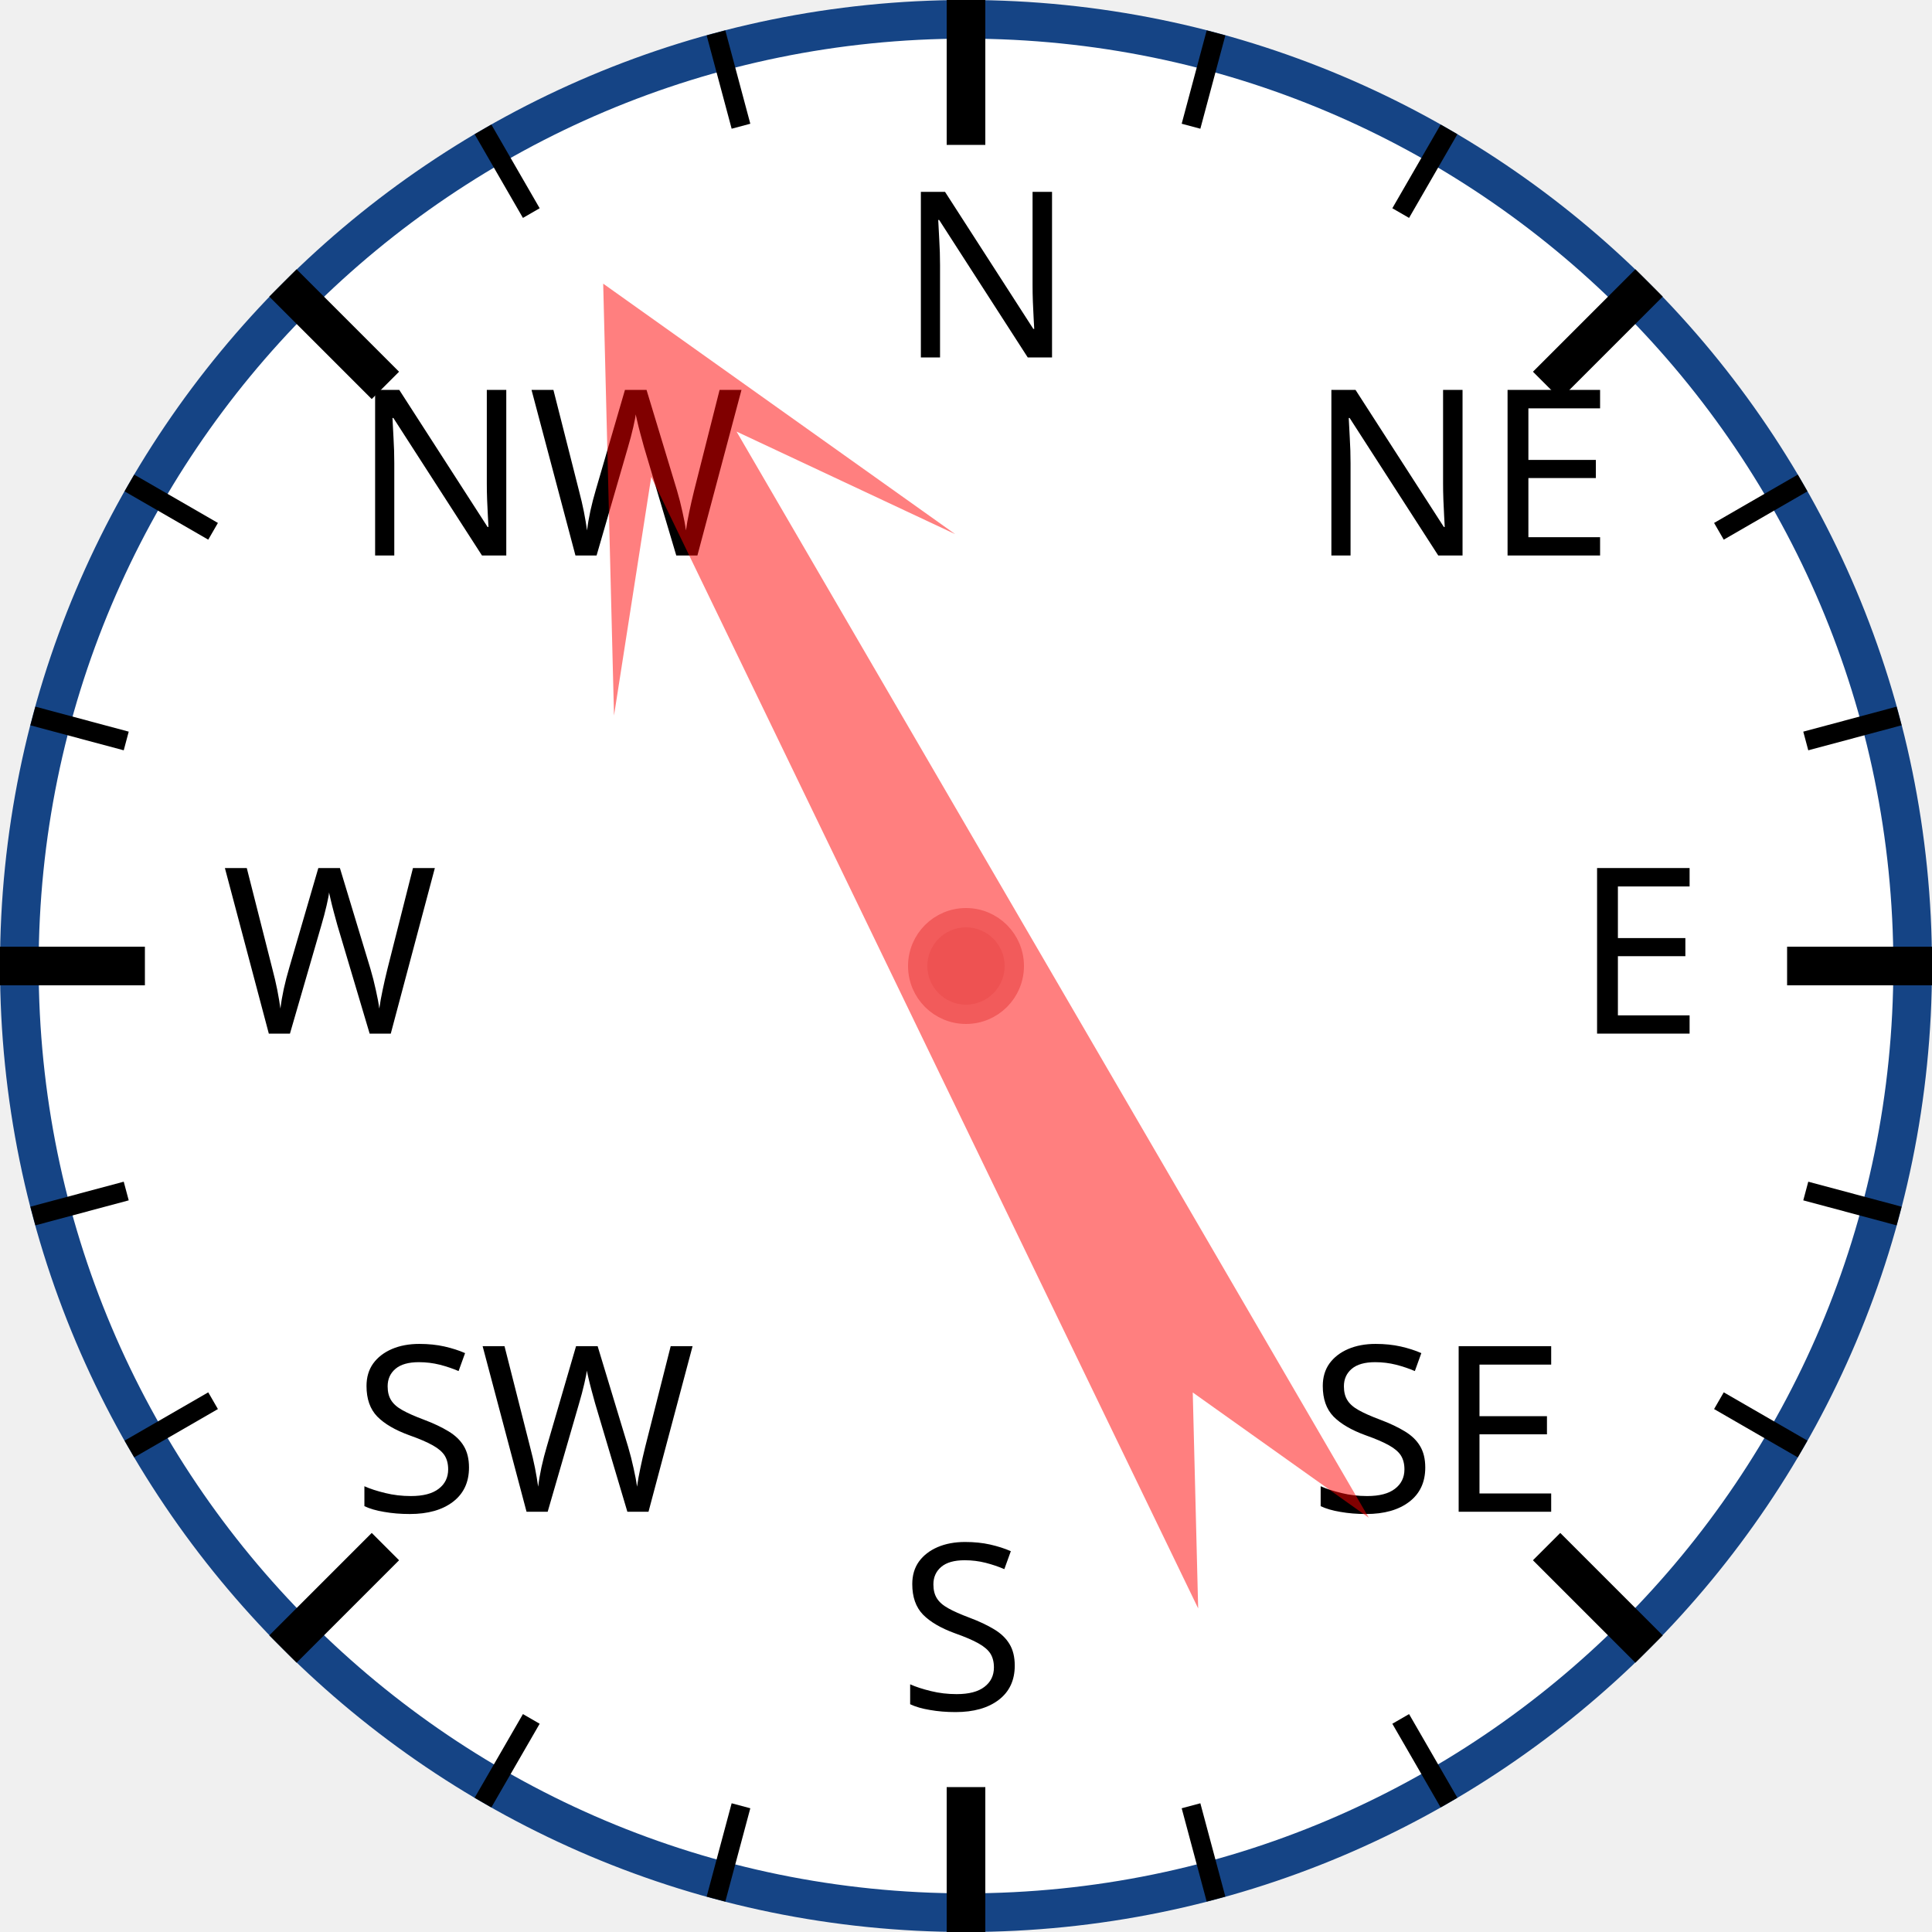
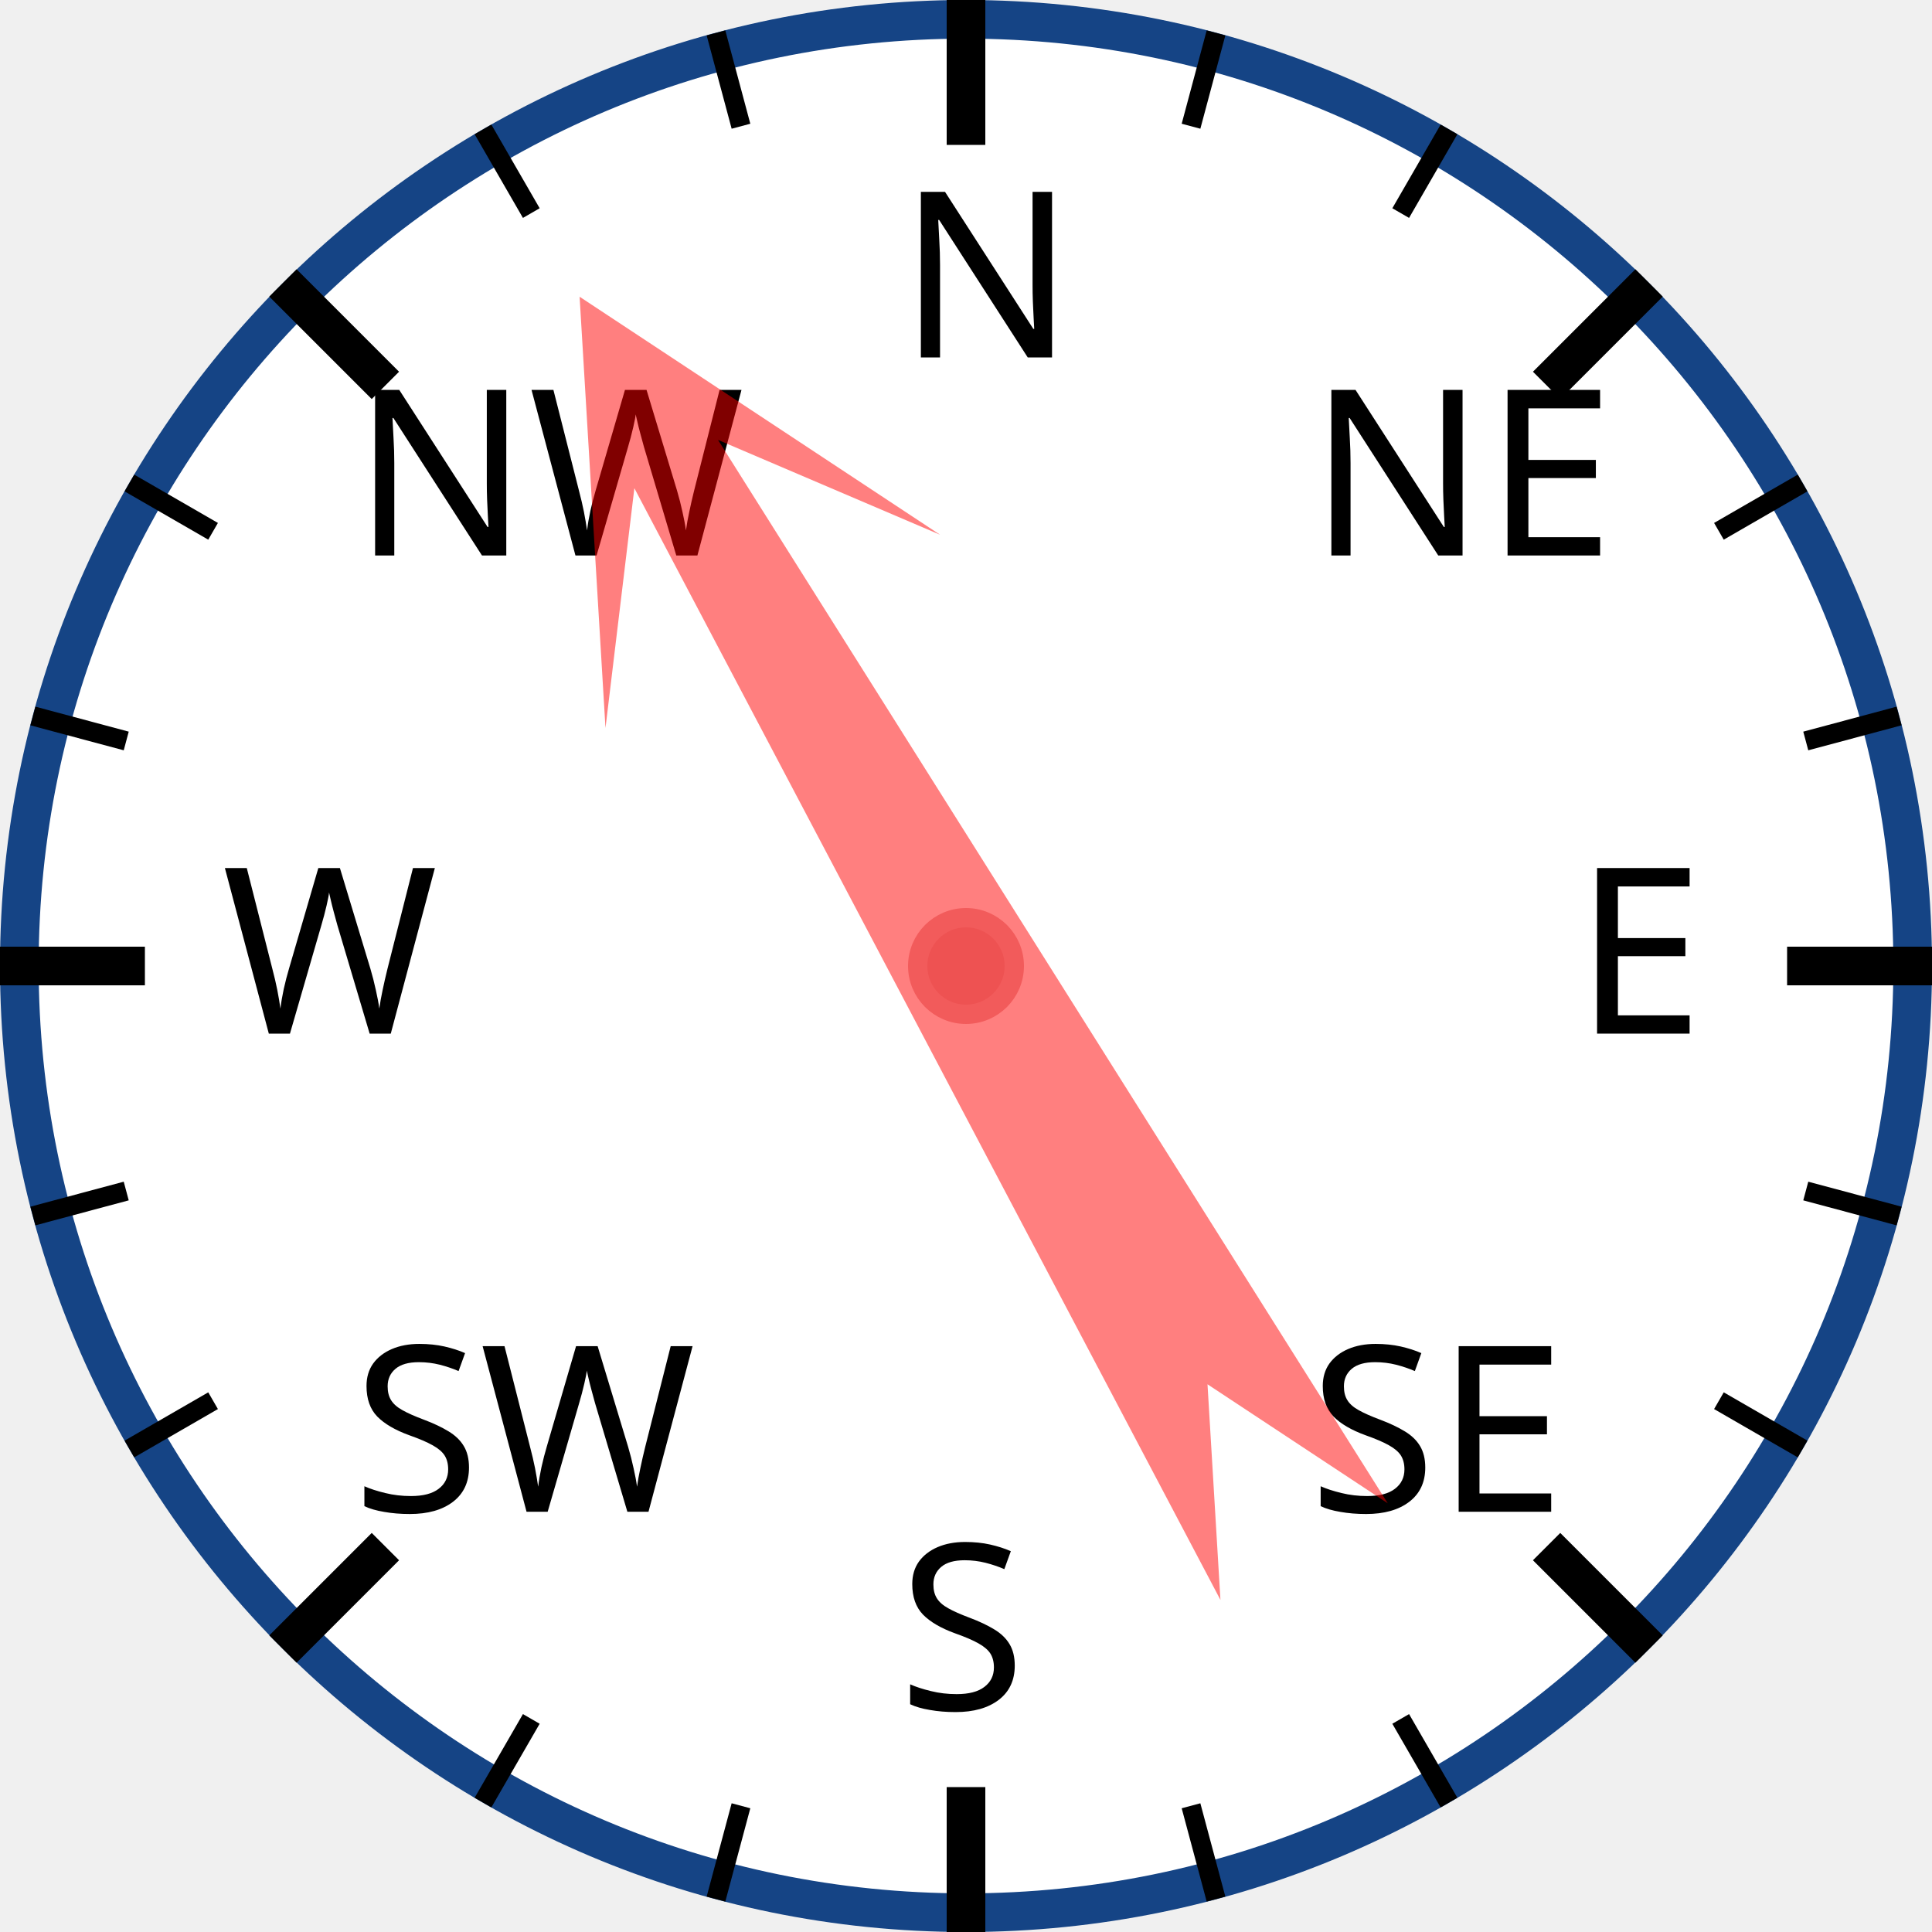
<svg xmlns="http://www.w3.org/2000/svg" width="120px" height="120px" viewBox="0 0 200 200">
  <circle cx="100" cy="100" r="98" style="fill: white; stroke: #154485; stroke-width: 4;" />
  <text x="93.0" y="37.0" style="font-family: sans-serif; font-size: 18pt;">N</text>
  <line x1="100.0" y1="0.0" x2="100.0" y2="15.0" style="stroke: black; stroke-width: 4;" />
  <line x1="74.118" y1="3.407" x2="76.706" y2="13.067" style="stroke: black; stroke-width: 2;" />
  <line x1="50" y1="13.397" x2="55" y2="22.058" style="stroke: black; stroke-width: 2;" />
  <text x="36.503" y="57.503" style="font-family: sans-serif; font-size: 18pt;">NW</text>
  <line x1="29.289" y1="29.289" x2="39.896" y2="39.896" style="stroke: black; stroke-width: 4;" />
  <line x1="13.397" y1="50" x2="22.058" y2="55" style="stroke: black; stroke-width: 2;" />
  <line x1="3.407" y1="74.118" x2="13.067" y2="76.706" style="stroke: black; stroke-width: 2;" />
  <text x="23.0" y="107.0" style="font-family: sans-serif; font-size: 18pt;">W</text>
  <line x1="0.0" y1="100.0" x2="15.0" y2="100.0" style="stroke: black; stroke-width: 4;" />
  <line x1="3.407" y1="125.882" x2="13.067" y2="123.294" style="stroke: black; stroke-width: 2;" />
  <line x1="13.397" y1="150" x2="22.058" y2="145" style="stroke: black; stroke-width: 2;" />
  <text x="36.503" y="156.497" style="font-family: sans-serif; font-size: 18pt;">SW</text>
  <line x1="29.289" y1="170.711" x2="39.896" y2="160.104" style="stroke: black; stroke-width: 4;" />
  <line x1="50" y1="186.603" x2="55" y2="177.942" style="stroke: black; stroke-width: 2;" />
  <line x1="74.118" y1="196.593" x2="76.706" y2="186.933" style="stroke: black; stroke-width: 2;" />
  <text x="93" y="177.0" style="font-family: sans-serif; font-size: 18pt;">S</text>
  <line x1="100" y1="200.0" x2="100" y2="185.0" style="stroke: black; stroke-width: 4;" />
  <line x1="125.882" y1="196.593" x2="123.294" y2="186.933" style="stroke: black; stroke-width: 2;" />
  <line x1="150.0" y1="186.603" x2="145.0" y2="177.942" style="stroke: black; stroke-width: 2;" />
  <text x="135.497" y="156.497" style="font-family: sans-serif; font-size: 18pt;">SE</text>
  <line x1="170.711" y1="170.711" x2="160.104" y2="160.104" style="stroke: black; stroke-width: 4;" />
  <line x1="186.603" y1="150" x2="177.942" y2="145" style="stroke: black; stroke-width: 2;" />
  <line x1="196.593" y1="125.882" x2="186.933" y2="123.294" style="stroke: black; stroke-width: 2;" />
  <text x="163.0" y="107" style="font-family: sans-serif; font-size: 18pt;">E</text>
  <line x1="200.0" y1="100" x2="185.0" y2="100" style="stroke: black; stroke-width: 4;" />
  <line x1="196.593" y1="74.118" x2="186.933" y2="76.706" style="stroke: black; stroke-width: 2;" />
  <line x1="186.603" y1="50" x2="177.942" y2="55" style="stroke: black; stroke-width: 2;" />
  <text x="135.497" y="57.503" style="font-family: sans-serif; font-size: 18pt;">NE</text>
  <line x1="170.711" y1="29.289" x2="160.104" y2="39.896" style="stroke: black; stroke-width: 4;" />
  <line x1="150" y1="13.397" x2="145" y2="22.058" style="stroke: black; stroke-width: 2;" />
  <line x1="125.882" y1="3.407" x2="123.294" y2="13.067" style="stroke: black; stroke-width: 2;" />
-   <polygon points="100 20 120 60 105 40 110 170 100 150 90 170 95 40 80 60" style="fill: red; fill-opacity: 0.5;" transform="rotate(332,100,100)" />
+   <polygon points="100 20 120 60 105 40 110 170 100 150 90 170 95 40 80 60" style="fill: red; fill-opacity: 0.5;" transform="rotate(330,100,100)" />
  <circle cx="100" cy="100" r="5" style="fill: #EE5252; stroke: #F25B5B; stroke-width: 2;" />
</svg>
